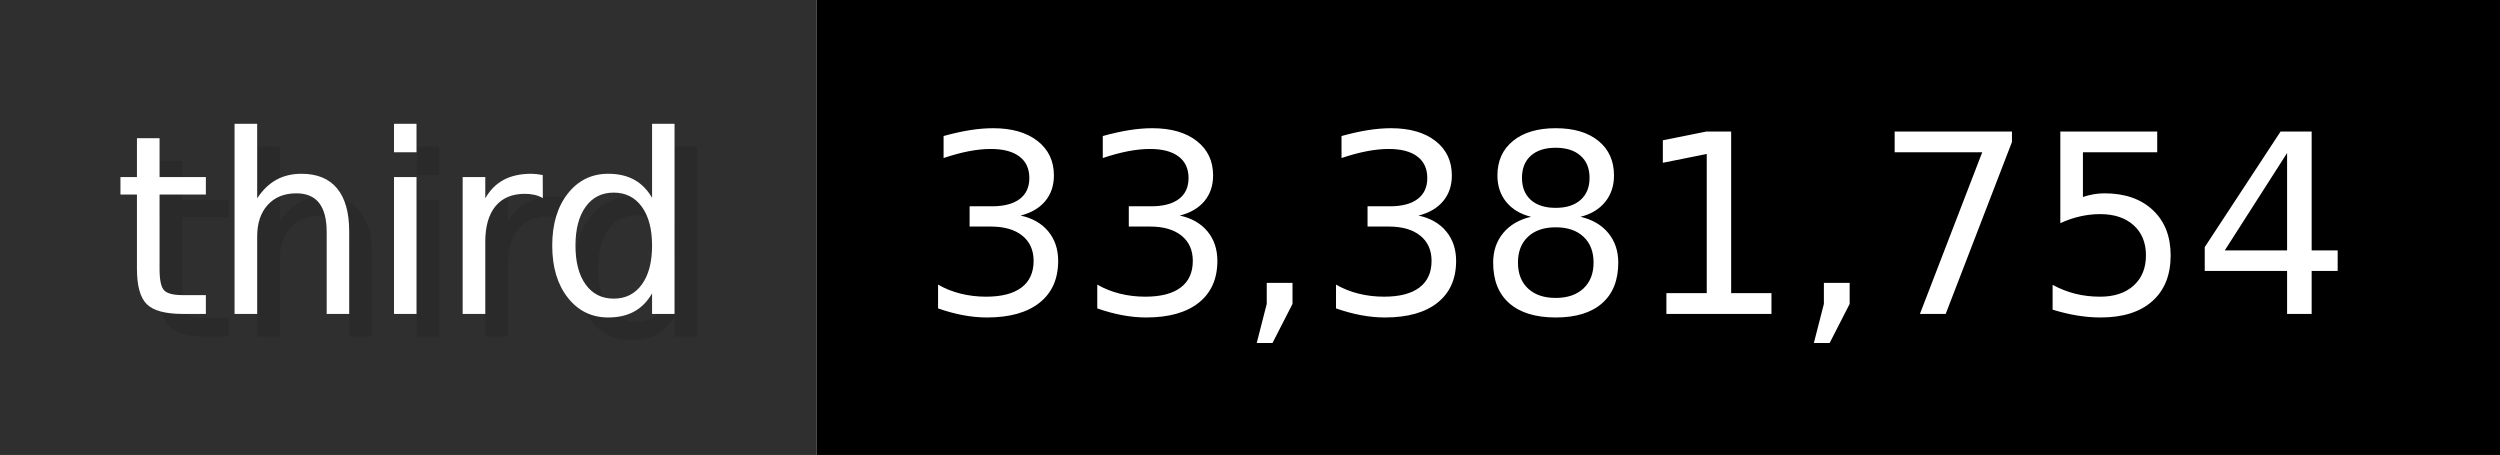
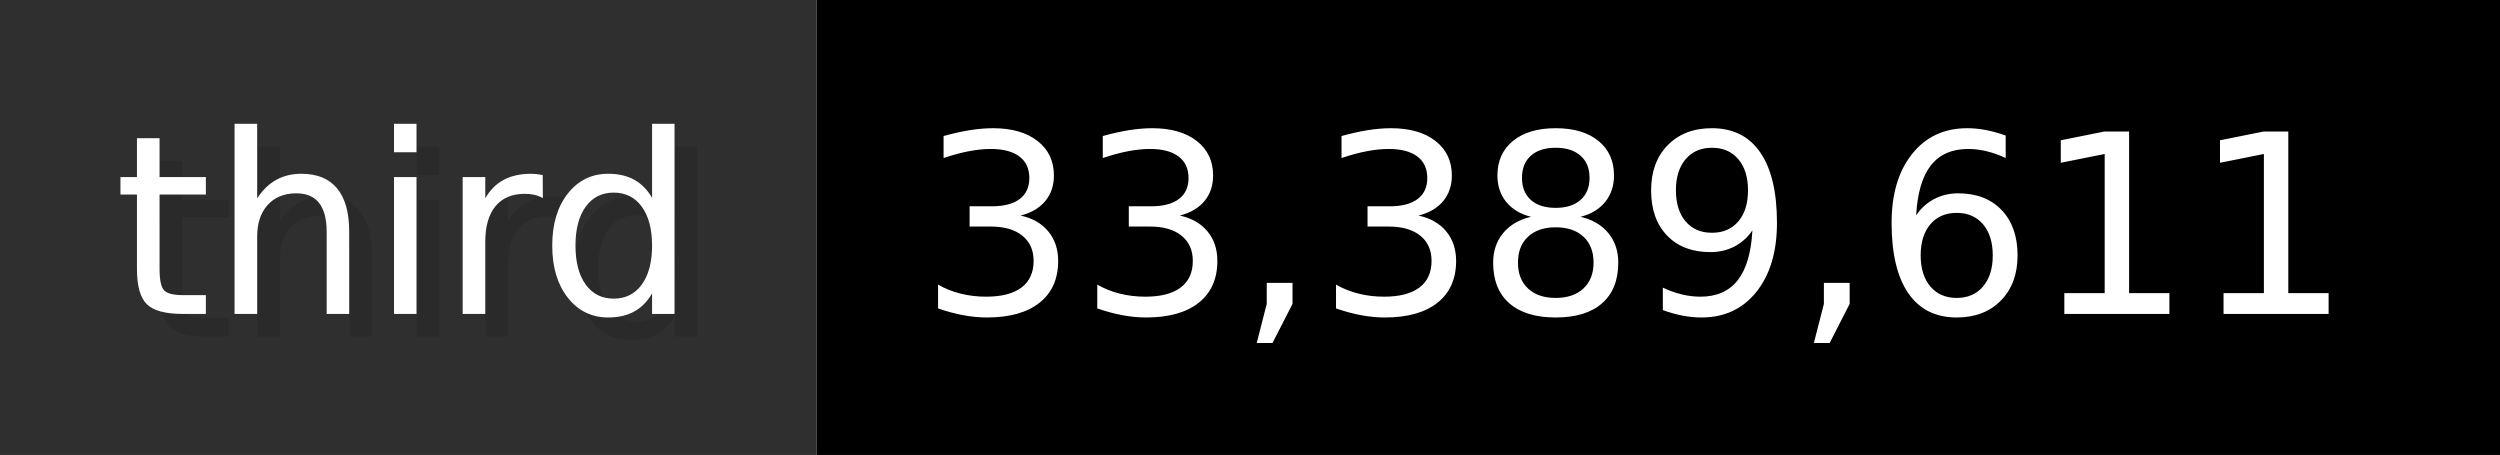
- <svg xmlns="http://www.w3.org/2000/svg" width="109.9" height="20" viewBox="0 0 1099 200" role="img" aria-label="third: 33,381,754">
+ <svg xmlns="http://www.w3.org/2000/svg" width="109.9" height="20" viewBox="0 0 1099 200" role="img" aria-label="third: 33,389,611">
  <g>
    <rect fill="#2F2F2F" width="359" height="200" />
    <rect fill="#" x="359" width="740" height="200" />
  </g>
  <g aria-hidden="true" fill="#fff" text-anchor="start" font-family="Verdana,DejaVu Sans,sans-serif" font-size="110">
    <text x="60" y="148" textLength="259" fill="#000" opacity="0.1">third</text>
    <text x="50" y="138" textLength="259">third</text>
-     <text x="414" y="148" textLength="640" fill="#000" opacity="0.1">33,381,754</text>
-     <text x="404" y="138" textLength="640">33,381,754</text>
+     <text x="414" y="148" textLength="640" fill="#000" opacity="0.1">33,389,611</text>
+     <text x="404" y="138" textLength="640">33,389,611</text>
  </g>
</svg>
